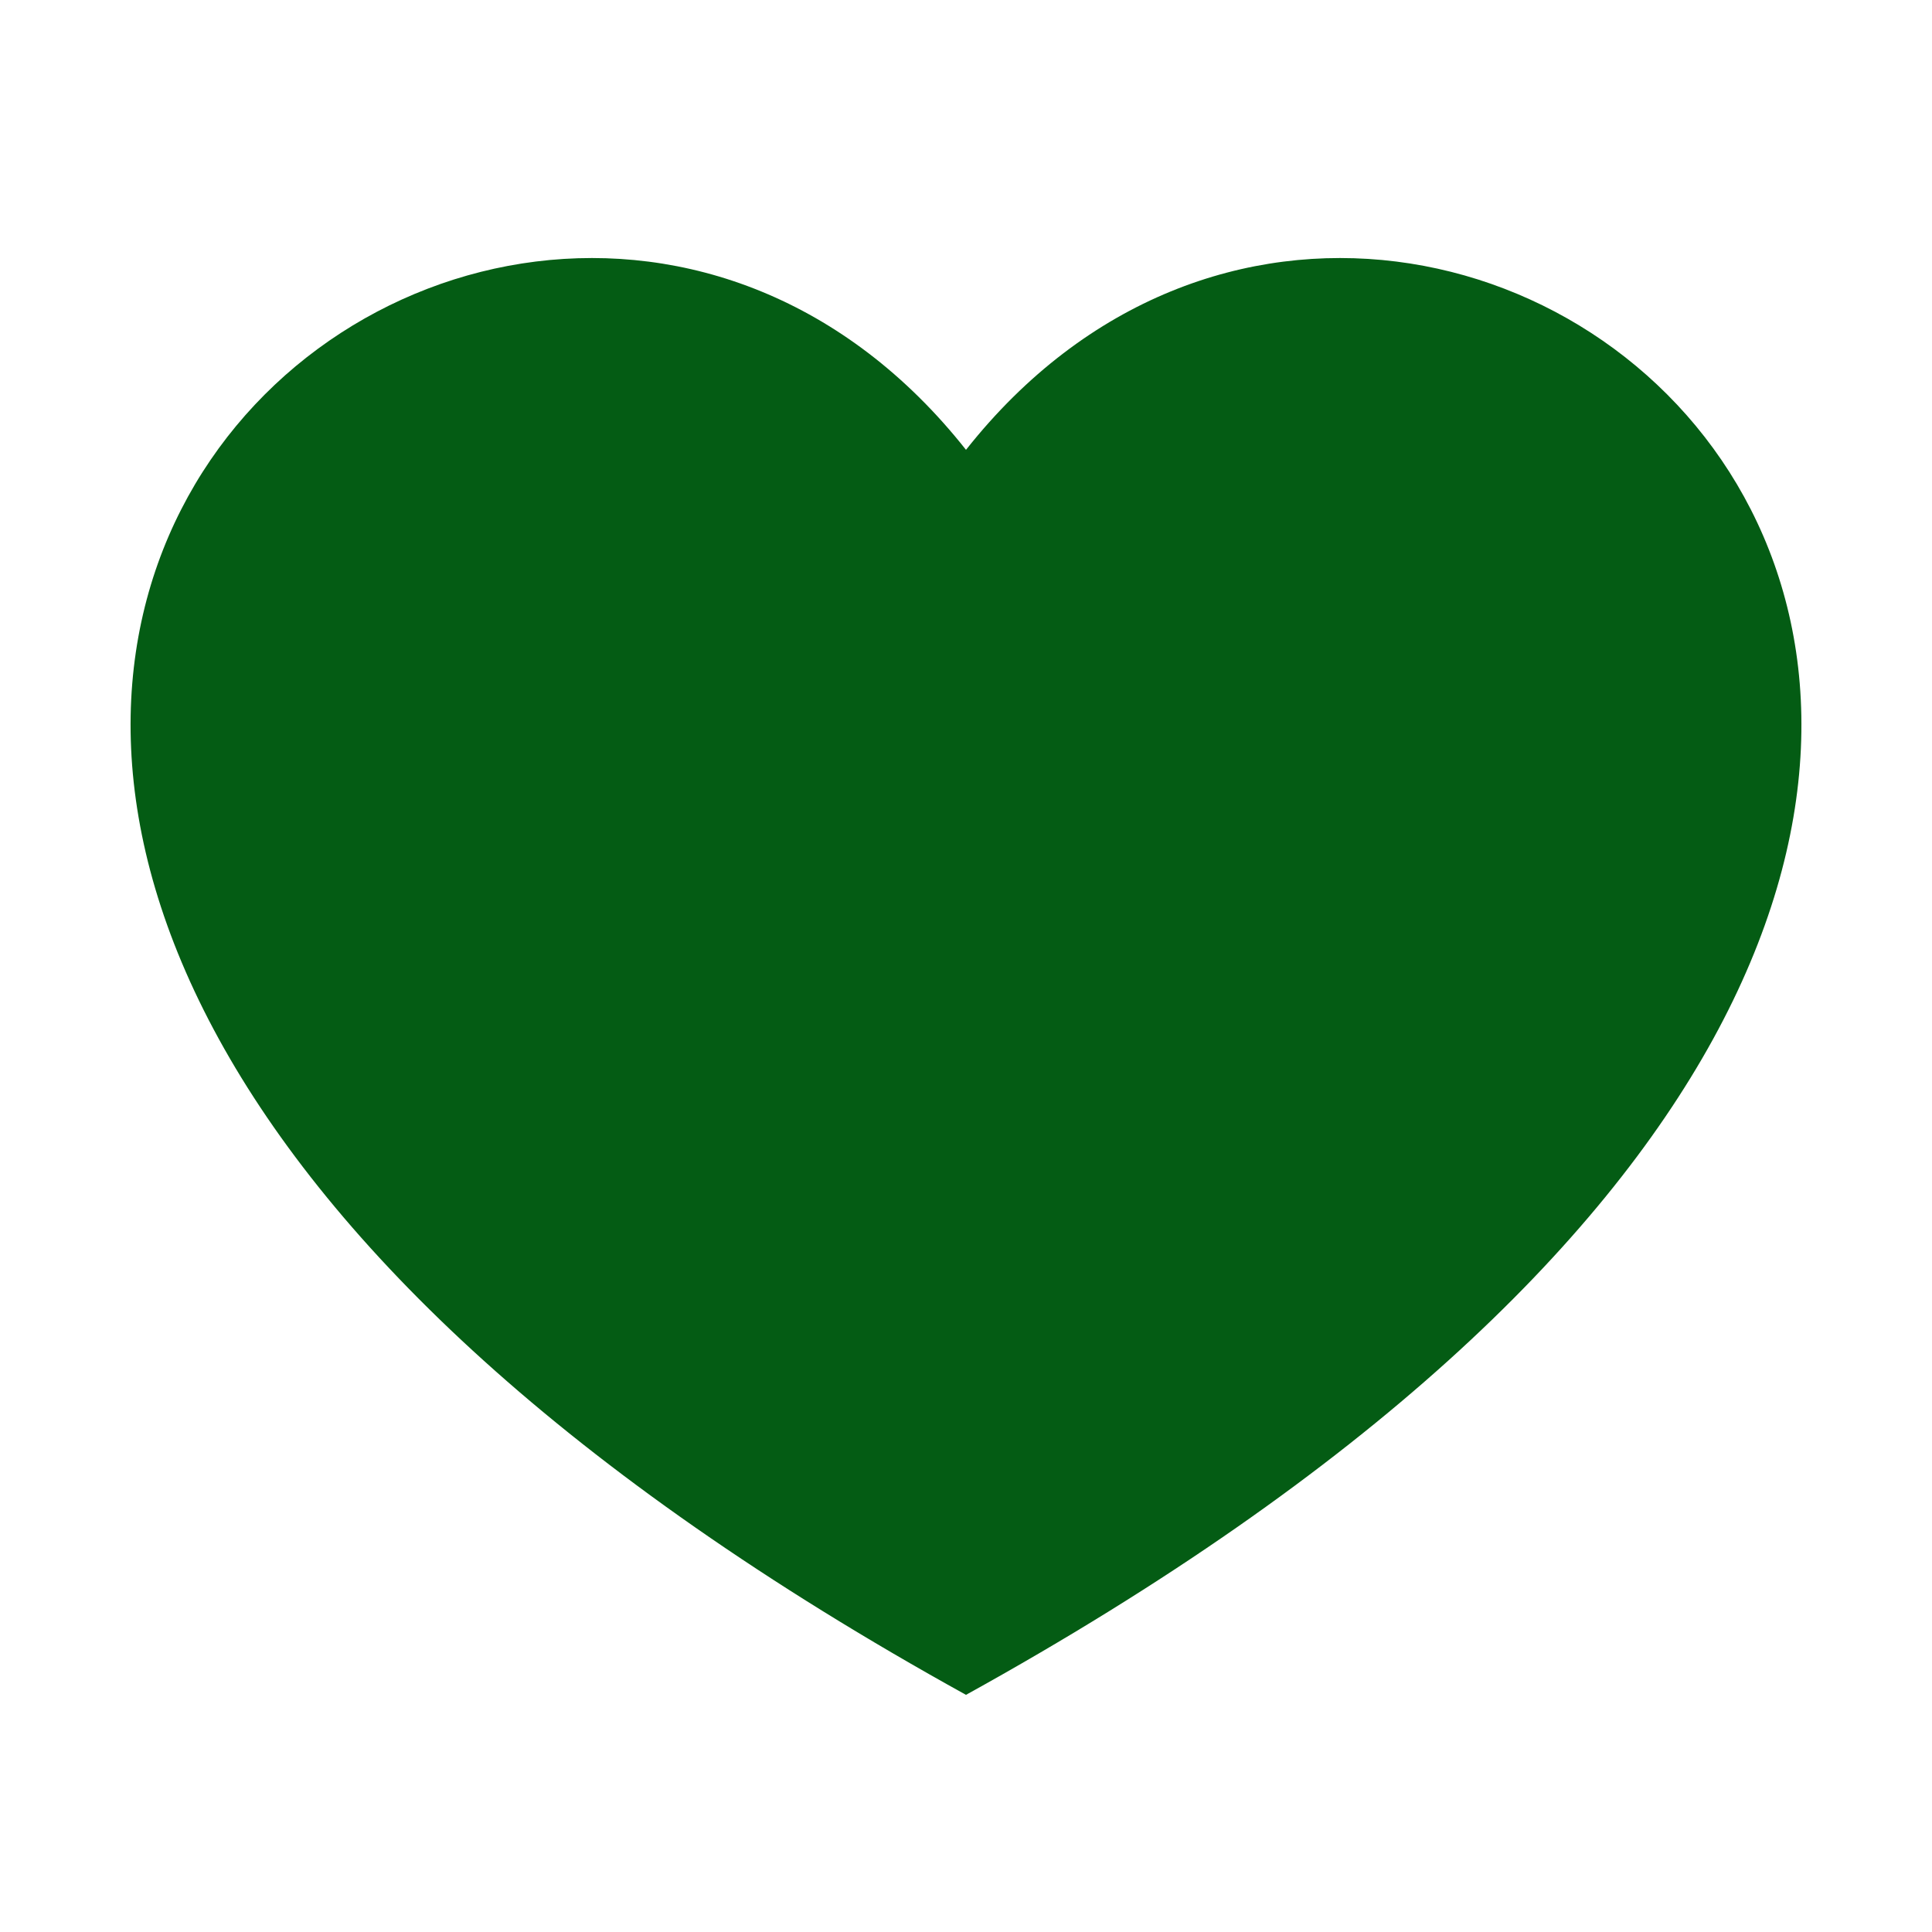
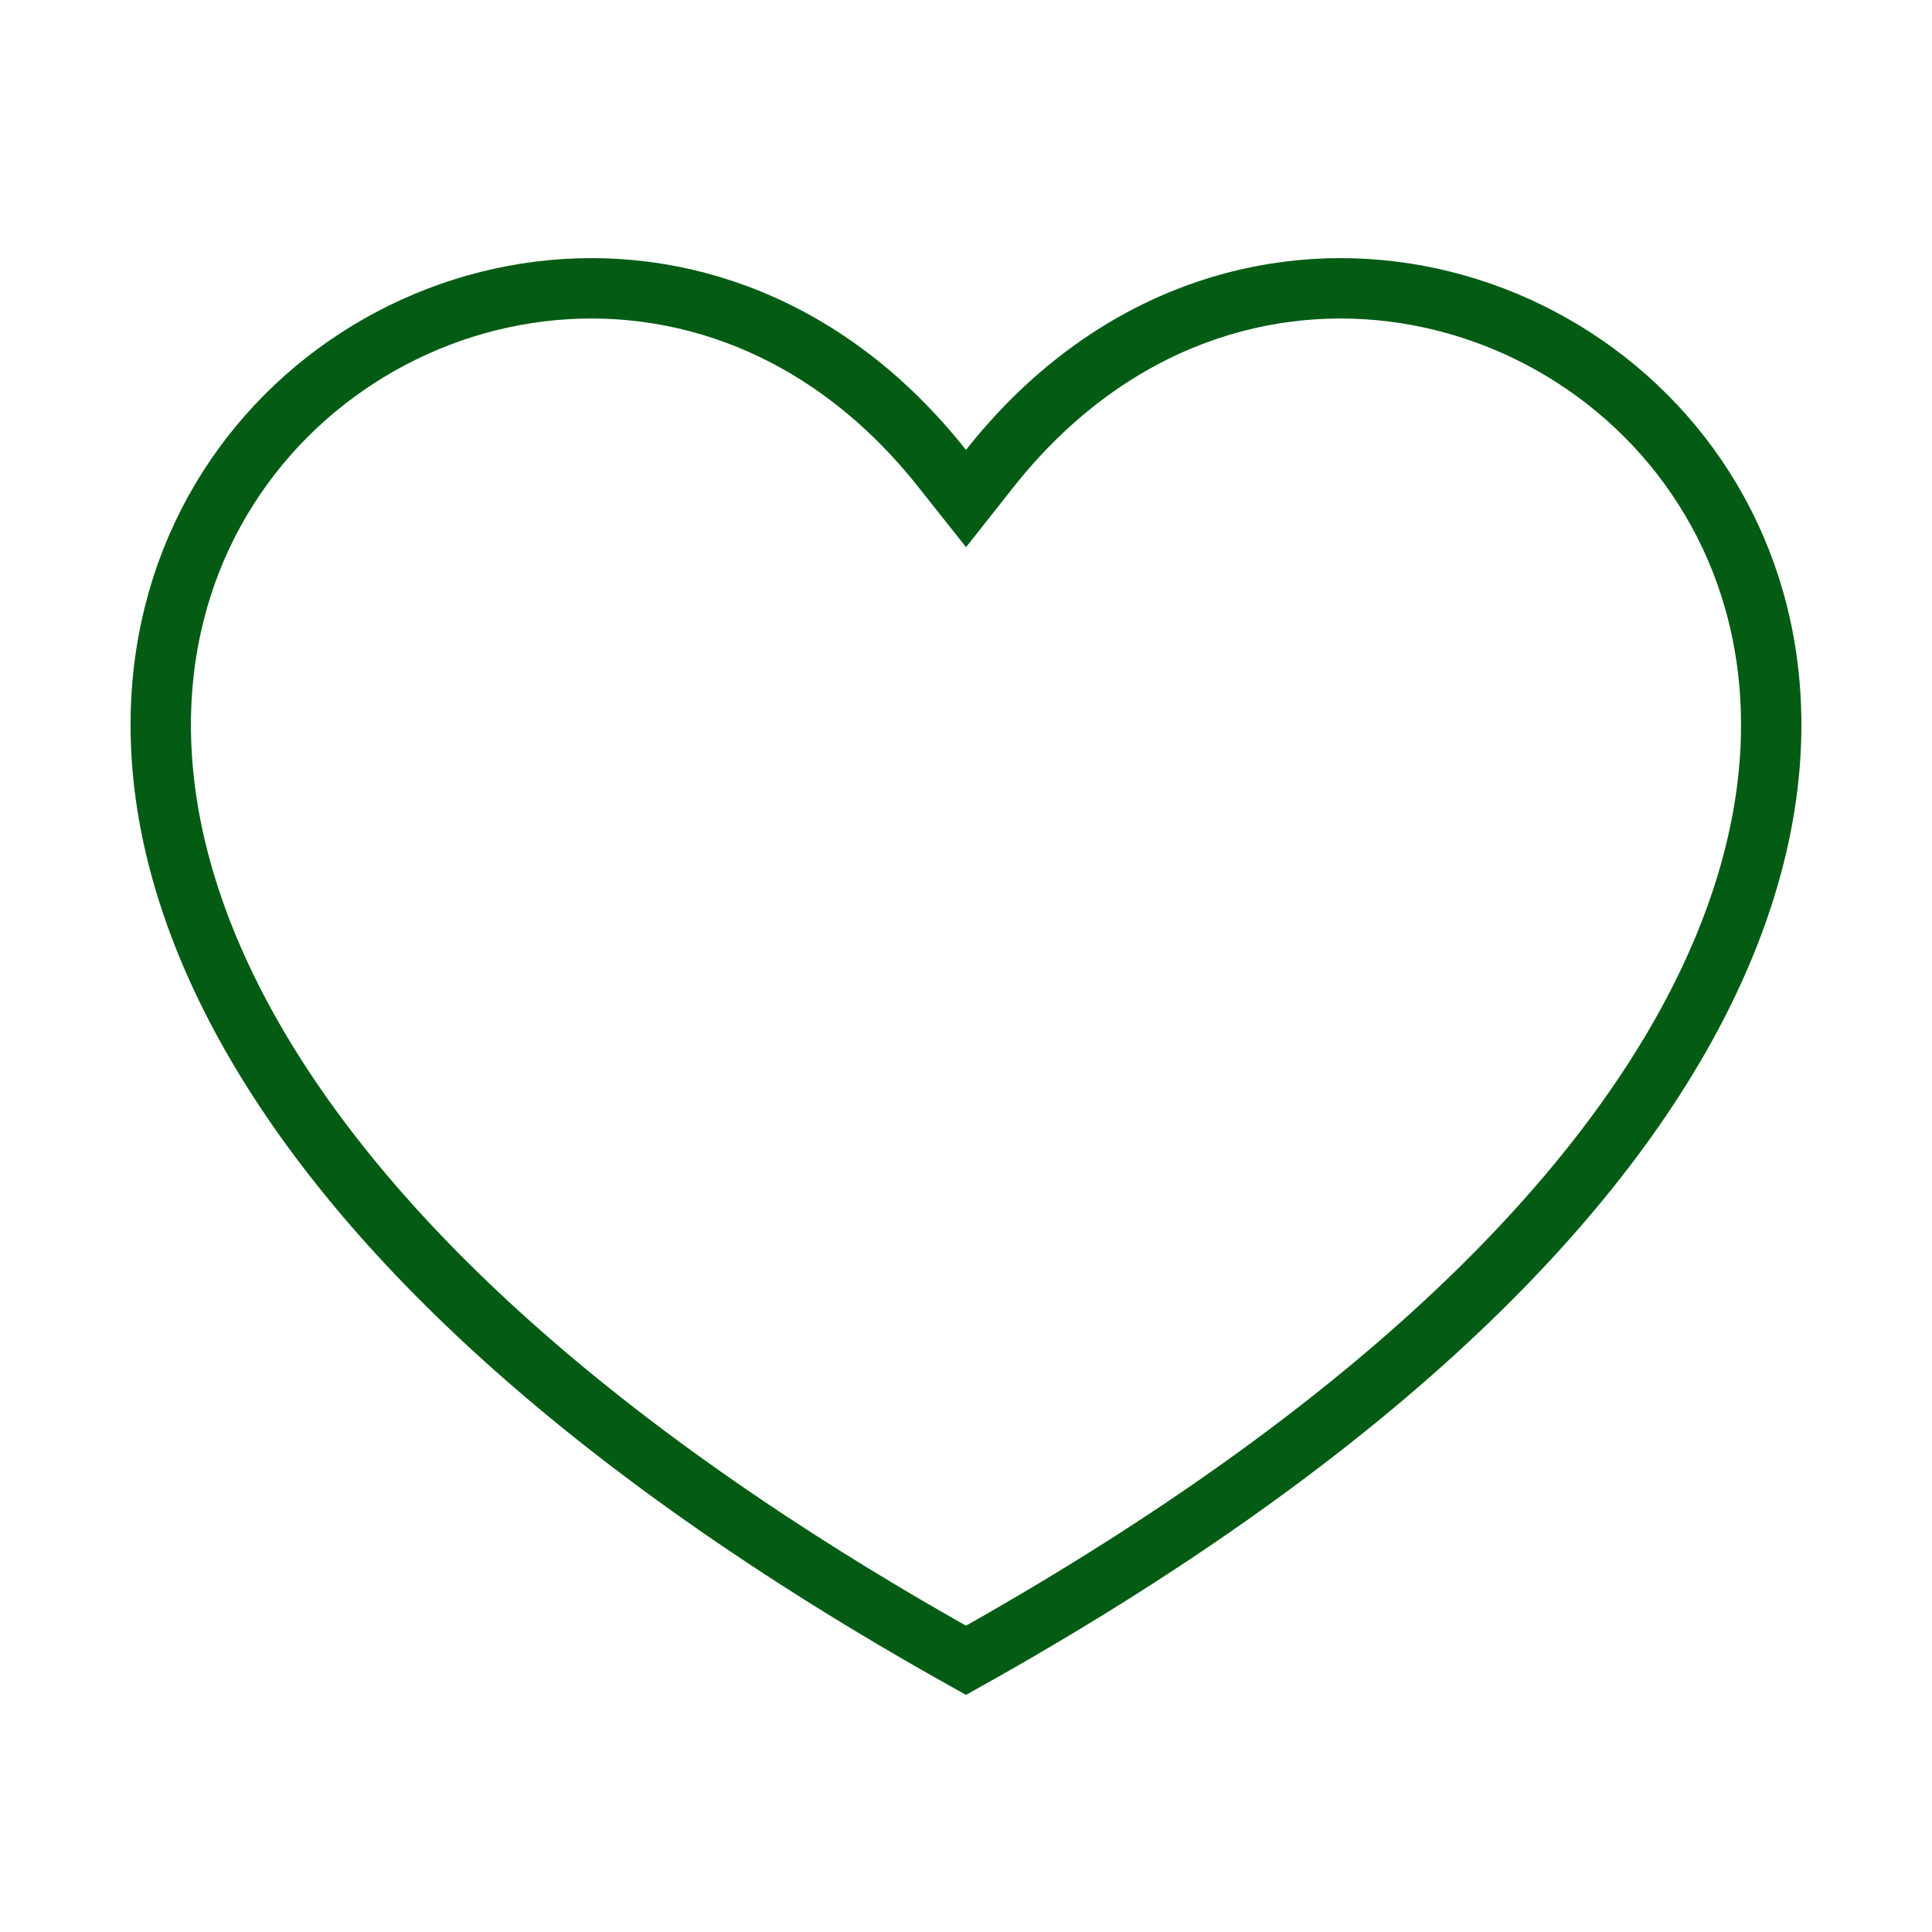
<svg xmlns="http://www.w3.org/2000/svg" width="24" height="24" viewBox="0 0 24 24" fill="none">
-   <path d="M12 21.054C-8 10 6 -2 12 5.588C18 -2 32 10 12 21.054Z" fill="#045C14" />
+   <path d="M11.705 5.821L12 6.193L12.294 5.821C15.11 2.26 19.779 3.29 21.416 6.501C22.227 8.092 22.307 10.259 20.952 12.727C19.609 15.173 16.851 17.914 12 20.625C7.148 17.914 4.391 15.173 3.047 12.727C1.692 10.259 1.773 8.092 2.584 6.501C4.221 3.29 8.89 2.26 11.705 5.821Z" stroke="#045C14" stroke-width="0.75" />
</svg>
